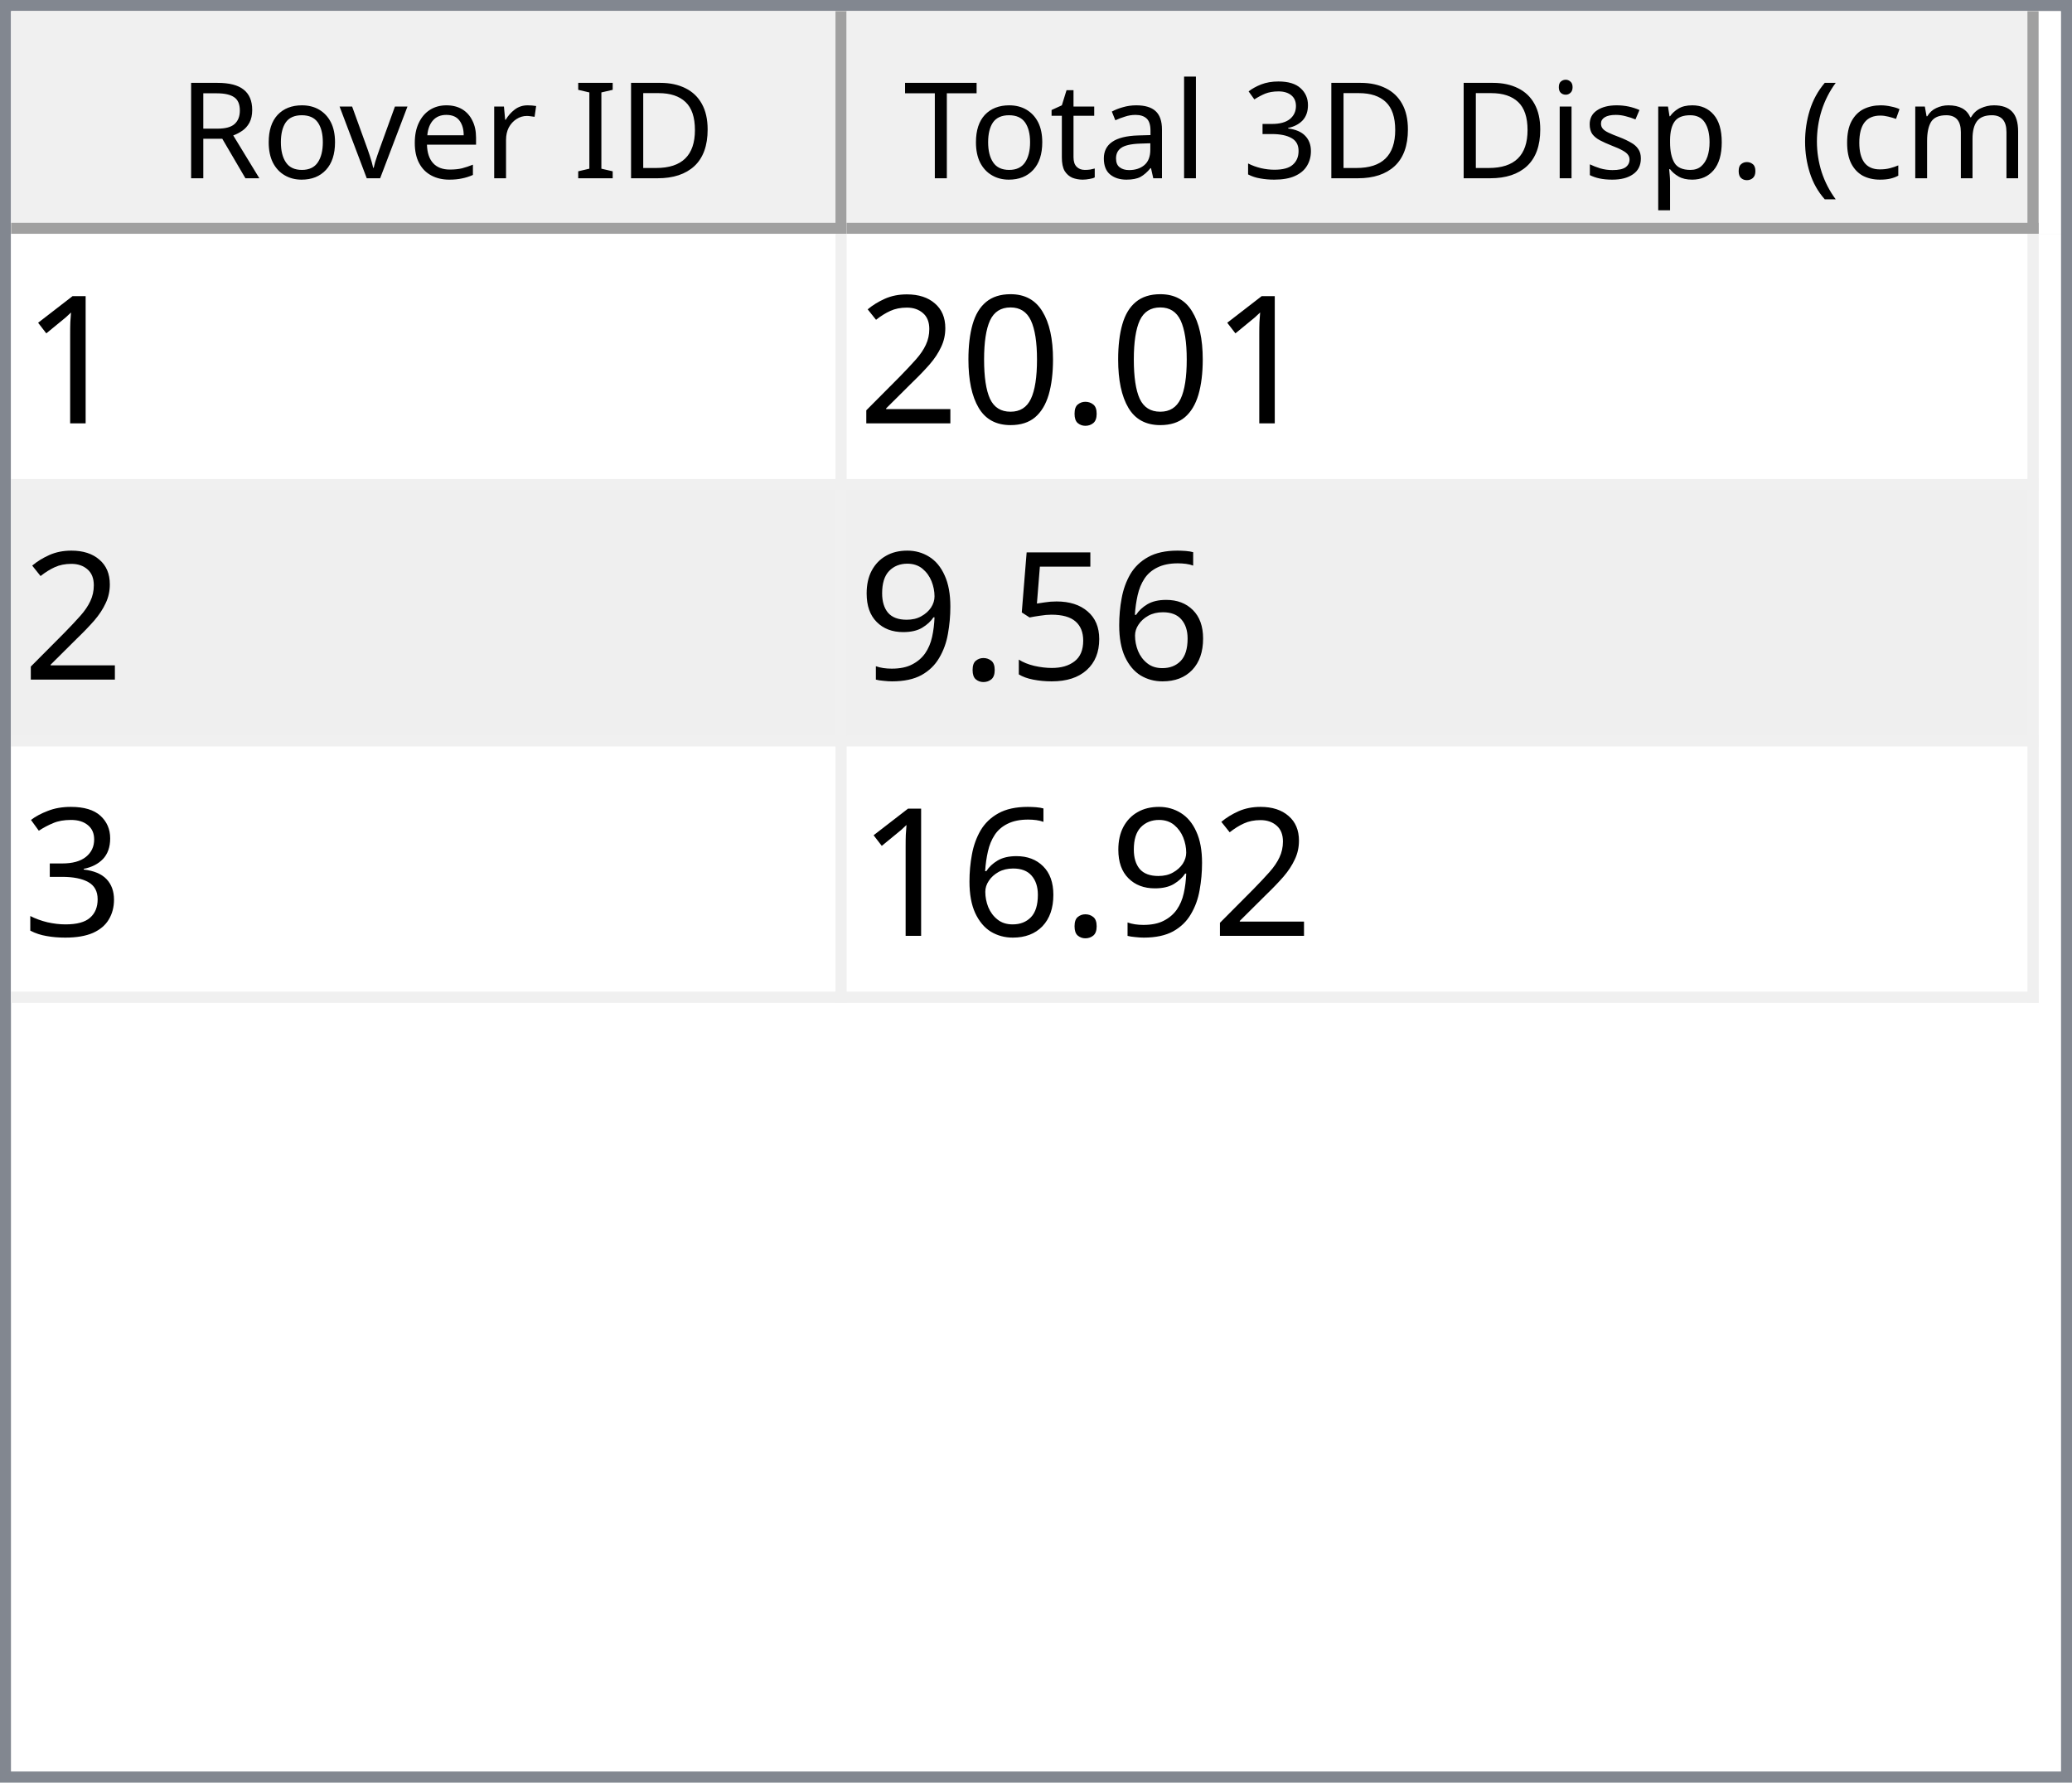
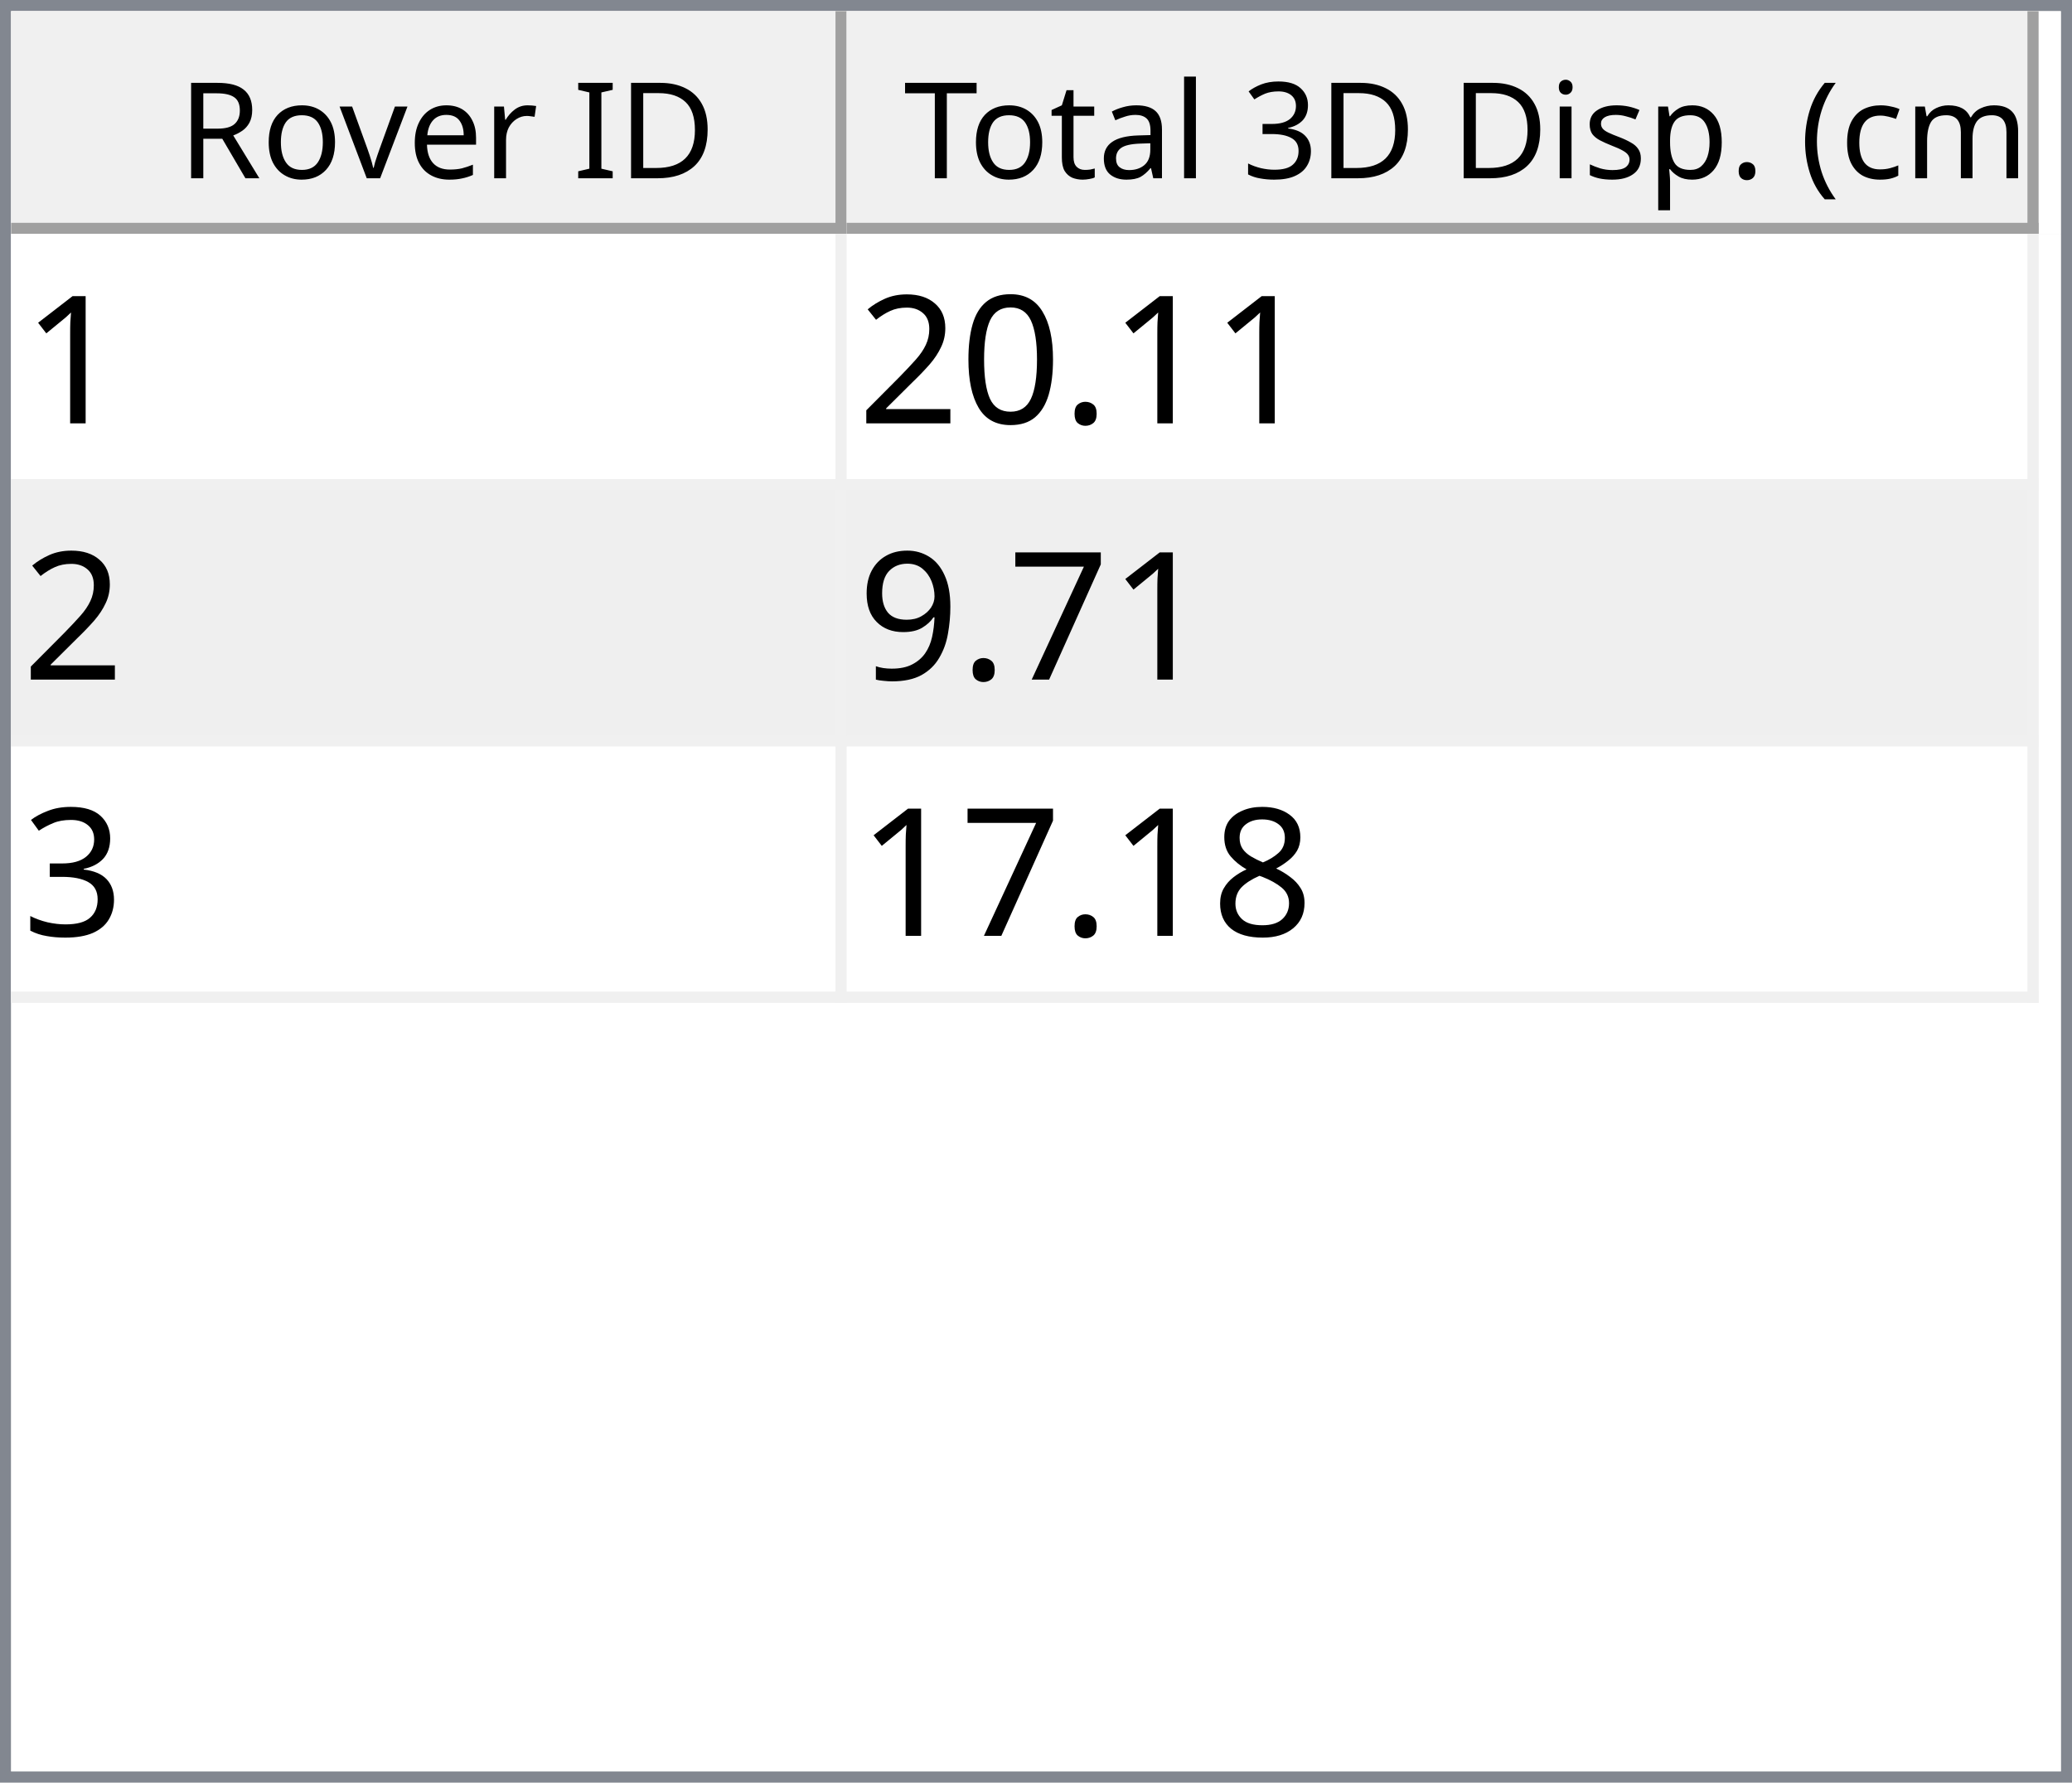
<svg xmlns="http://www.w3.org/2000/svg" style="fill-opacity:1; color-rendering:auto; color-interpolation:auto; text-rendering:auto; stroke:black; stroke-linecap:square; stroke-miterlimit:10; shape-rendering:auto; stroke-opacity:1; fill:black; stroke-dasharray:none; font-weight:normal; stroke-width:1; font-family:'Dialog'; font-style:normal; stroke-linejoin:miter; font-size:12px; stroke-dashoffset:0; image-rendering:auto;" width="186" height="160">
  <defs id="genericDefs" />
  <g>
    <defs id="defs1">
      <clipPath clipPathUnits="userSpaceOnUse" id="clipPath1">
        <path d="M0 0 L186 0 L186 160 L0 160 L0 0 Z" />
      </clipPath>
      <clipPath clipPathUnits="userSpaceOnUse" id="clipPath2">
        <path d="M0 0 L0 160 L186 160 L186 0 Z" />
      </clipPath>
      <clipPath clipPathUnits="userSpaceOnUse" id="clipPath3">
        <path d="M0 0 L0 20 L184 20 L184 0 Z" />
      </clipPath>
      <clipPath clipPathUnits="userSpaceOnUse" id="clipPath4">
        <path d="M0 0 L0 20 L75 20 L75 0 Z" />
      </clipPath>
      <clipPath clipPathUnits="userSpaceOnUse" id="clipPath5">
        <path d="M1 1 L1 19 L74 19 L74 1 Z" />
      </clipPath>
      <clipPath clipPathUnits="userSpaceOnUse" id="clipPath6">
        <path d="M0 0 L0 18 L73 18 L73 0 Z" />
      </clipPath>
      <clipPath clipPathUnits="userSpaceOnUse" id="clipPath7">
        <path d="M-0.5 -0.5 L-0.5 19.5 L74.5 19.5 L74.5 -0.5 Z" />
      </clipPath>
      <clipPath clipPathUnits="userSpaceOnUse" id="clipPath8">
        <path d="M0 0 L0 20 L107 20 L107 0 Z" />
      </clipPath>
      <clipPath clipPathUnits="userSpaceOnUse" id="clipPath9">
        <path d="M1 1 L1 19 L106 19 L106 1 Z" />
      </clipPath>
      <clipPath clipPathUnits="userSpaceOnUse" id="clipPath10">
        <path d="M0 0 L0 18 L105 18 L105 0 Z" />
      </clipPath>
      <clipPath clipPathUnits="userSpaceOnUse" id="clipPath11">
        <path d="M-0.5 -0.5 L-0.5 19.5 L106.5 19.5 L106.5 -0.5 Z" />
      </clipPath>
      <clipPath clipPathUnits="userSpaceOnUse" id="clipPath12">
        <path d="M0 0 L0 138 L184 138 L184 0 Z" />
      </clipPath>
      <clipPath clipPathUnits="userSpaceOnUse" id="clipPath13">
        <path d="M0 0 L0 69 L182 69 L182 0 Z" />
      </clipPath>
      <clipPath clipPathUnits="userSpaceOnUse" id="clipPath14">
        <path d="M-0.5 -0.5 L-0.5 68.5 L181.5 68.5 L181.5 -0.5 Z" />
      </clipPath>
      <clipPath clipPathUnits="userSpaceOnUse" id="clipPath15">
        <path d="M0 0 L0 22 L74 22 L74 0 Z" />
      </clipPath>
      <clipPath clipPathUnits="userSpaceOnUse" id="clipPath16">
        <path d="M0 0 L0 22 L106 22 L106 0 Z" />
      </clipPath>
      <font horiz-adv-x="64.551" id="font1">
        <font-face ascent="107.91" descent="25.098" units-per-em="100" style="font-style:normal; font-family:Segoe UI; font-weight:normal;" />
        <missing-glyph horiz-adv-x="64.551" d="M8.109 0 L8.109 68.266 L56.453 68.266 L56.453 0 L8.109 0 ZM15.328 7.234 L49.219 7.234 L49.219 61.031 L15.328 61.031 L15.328 7.234 Z" />
        <glyph unicode="D" horiz-adv-x="70.117" d="M9.188 0 L9.188 70.016 L28.516 70.016 Q65.531 70.016 65.531 35.891 Q65.531 19.672 55.25 9.836 Q44.969 0 27.734 0 L9.188 0 ZM17.391 62.594 L17.391 7.422 L27.828 7.422 Q41.609 7.422 49.273 14.797 Q56.938 22.172 56.938 35.688 Q56.938 62.594 28.328 62.594 L17.391 62.594 Z" />
        <glyph unicode="I" horiz-adv-x="26.611" d="M17.391 0 L9.188 0 L9.188 70.016 L17.391 70.016 L17.391 0 Z" />
        <glyph unicode=" " horiz-adv-x="27.393" d="" />
        <glyph unicode="r" horiz-adv-x="34.766" d="M34.188 41.891 Q32.078 43.5 28.125 43.5 Q23 43.5 19.555 38.672 Q16.109 33.844 16.109 25.484 L16.109 0 L8.109 0 L8.109 50 L16.109 50 L16.109 39.703 L16.312 39.703 Q18.016 44.969 21.531 47.922 Q25.047 50.875 29.391 50.875 Q32.516 50.875 34.188 50.203 L34.188 41.891 Z" />
        <glyph unicode="e" horiz-adv-x="52.295" d="M48.297 23 L12.984 23 Q13.188 14.656 17.484 10.109 Q21.781 5.562 29.297 5.562 Q37.75 5.562 44.828 11.141 L44.828 3.609 Q38.234 -1.172 27.391 -1.172 Q16.797 -1.172 10.742 5.641 Q4.688 12.453 4.688 24.812 Q4.688 36.469 11.305 43.82 Q17.922 51.172 27.734 51.172 Q37.547 51.172 42.922 44.828 Q48.297 38.484 48.297 27.203 L48.297 23 ZM40.094 29.781 Q40.047 36.719 36.75 40.578 Q33.453 44.438 27.594 44.438 Q21.922 44.438 17.969 40.383 Q14.016 36.328 13.094 29.781 L40.094 29.781 Z" />
        <glyph unicode="v" horiz-adv-x="47.9" d="M47.406 50 L27.484 0 L19.625 0 L0.688 50 L9.469 50 L22.172 13.672 Q23.578 9.672 23.922 6.688 L24.125 6.688 Q24.609 10.453 25.688 13.484 L38.969 50 L47.406 50 Z" />
        <glyph unicode="o" horiz-adv-x="58.594" d="M29 -1.172 Q17.922 -1.172 11.305 5.836 Q4.688 12.844 4.688 24.422 Q4.688 37.016 11.57 44.094 Q18.453 51.172 30.172 51.172 Q41.359 51.172 47.633 44.289 Q53.906 37.406 53.906 25.203 Q53.906 13.234 47.141 6.031 Q40.375 -1.172 29 -1.172 ZM29.594 44.438 Q21.875 44.438 17.383 39.188 Q12.891 33.938 12.891 24.703 Q12.891 15.828 17.43 10.695 Q21.969 5.562 29.594 5.562 Q37.359 5.562 41.531 10.594 Q45.703 15.625 45.703 24.906 Q45.703 34.281 41.531 39.359 Q37.359 44.438 29.594 44.438 Z" />
        <glyph unicode="R" horiz-adv-x="59.814" d="M59.375 0 L49.609 0 L37.891 19.625 Q36.281 22.359 34.766 24.289 Q33.25 26.219 31.664 27.438 Q30.078 28.656 28.25 29.219 Q26.422 29.781 24.125 29.781 L17.391 29.781 L17.391 0 L9.188 0 L9.188 70.016 L30.078 70.016 Q34.672 70.016 38.555 68.867 Q42.438 67.719 45.289 65.375 Q48.141 63.031 49.758 59.547 Q51.375 56.062 51.375 51.375 Q51.375 47.703 50.273 44.656 Q49.172 41.609 47.148 39.211 Q45.125 36.812 42.266 35.133 Q39.406 33.453 35.844 32.516 L35.844 32.328 Q37.594 31.547 38.891 30.547 Q40.188 29.547 41.359 28.18 Q42.531 26.812 43.68 25.078 Q44.828 23.344 46.234 21.047 L59.375 0 ZM17.391 62.594 L17.391 37.203 L28.516 37.203 Q31.594 37.203 34.203 38.133 Q36.812 39.062 38.719 40.797 Q40.625 42.531 41.703 45.047 Q42.781 47.562 42.781 50.688 Q42.781 56.297 39.141 59.445 Q35.5 62.594 28.609 62.594 L17.391 62.594 Z" />
        <glyph unicode=")" horiz-adv-x="30.176" d="M8.297 -15.922 L1.172 -15.922 Q16.406 2.344 16.406 26.812 Q16.406 51.469 1.078 70.016 L8.297 70.016 Q23.531 52.156 23.531 26.703 Q23.531 1.375 8.297 -15.922 Z" />
        <glyph unicode="m" horiz-adv-x="86.133" d="M79.109 0 L71.094 0 L71.094 28.719 Q71.094 37.016 68.531 40.727 Q65.969 44.438 59.906 44.438 Q54.781 44.438 51.195 39.75 Q47.609 35.062 47.609 28.516 L47.609 0 L39.594 0 L39.594 29.688 Q39.594 44.438 28.219 44.438 Q22.953 44.438 19.531 40.016 Q16.109 35.594 16.109 28.516 L16.109 0 L8.109 0 L8.109 50 L16.109 50 L16.109 42.094 L16.312 42.094 Q21.625 51.172 31.844 51.172 Q36.969 51.172 40.773 48.312 Q44.578 45.453 46 40.828 Q51.562 51.172 62.594 51.172 Q79.109 51.172 79.109 30.812 L79.109 0 Z" />
        <glyph unicode="c" horiz-adv-x="46.191" d="M42.188 2.297 Q36.422 -1.172 28.516 -1.172 Q17.828 -1.172 11.258 5.789 Q4.688 12.75 4.688 23.828 Q4.688 36.188 11.766 43.68 Q18.844 51.172 30.672 51.172 Q37.25 51.172 42.281 48.734 L42.281 40.531 Q36.719 44.438 30.375 44.438 Q22.703 44.438 17.797 38.945 Q12.891 33.453 12.891 24.516 Q12.891 15.719 17.508 10.641 Q22.125 5.562 29.891 5.562 Q36.422 5.562 42.188 9.906 L42.188 2.297 Z" />
        <glyph unicode="(" horiz-adv-x="30.176" d="M29.109 -15.922 L21.969 -15.922 Q6.844 1.375 6.844 26.703 Q6.844 52.156 21.969 70.016 L29.203 70.016 Q13.875 51.469 13.875 26.812 Q13.875 2.344 29.109 -15.922 Z" />
        <glyph unicode="." horiz-adv-x="21.68" d="M10.891 -1.078 Q8.641 -1.078 7.055 0.539 Q5.469 2.156 5.469 4.391 Q5.469 6.641 7.055 8.273 Q8.641 9.906 10.891 9.906 Q13.188 9.906 14.797 8.273 Q16.406 6.641 16.406 4.391 Q16.406 2.156 14.797 0.539 Q13.188 -1.078 10.891 -1.078 Z" />
        <glyph unicode="p" horiz-adv-x="58.789" d="M16.312 7.234 L16.109 7.234 L16.109 -23 L8.109 -23 L8.109 50 L16.109 50 L16.109 41.219 L16.312 41.219 Q22.219 51.172 33.594 51.172 Q43.266 51.172 48.688 44.461 Q54.109 37.75 54.109 26.469 Q54.109 13.922 48 6.375 Q41.891 -1.172 31.297 -1.172 Q21.578 -1.172 16.312 7.234 ZM16.109 27.391 L16.109 20.406 Q16.109 14.203 20.141 9.883 Q24.172 5.562 30.375 5.562 Q37.641 5.562 41.773 11.133 Q45.906 16.703 45.906 26.609 Q45.906 34.969 42.047 39.703 Q38.188 44.438 31.594 44.438 Q24.609 44.438 20.359 39.578 Q16.109 34.719 16.109 27.391 Z" />
        <glyph unicode="s" horiz-adv-x="42.432" d="M5.078 1.812 L5.078 10.406 Q11.625 5.562 19.484 5.562 Q30.031 5.562 30.031 12.594 Q30.031 14.594 29.125 15.992 Q28.219 17.391 26.68 18.461 Q25.141 19.531 23.07 20.383 Q21 21.234 18.609 22.172 Q15.281 23.484 12.766 24.828 Q10.25 26.172 8.57 27.859 Q6.891 29.547 6.031 31.695 Q5.172 33.844 5.172 36.719 Q5.172 40.234 6.789 42.945 Q8.406 45.656 11.086 47.484 Q13.766 49.312 17.211 50.242 Q20.656 51.172 24.312 51.172 Q30.812 51.172 35.938 48.922 L35.938 40.828 Q30.422 44.438 23.25 44.438 Q21 44.438 19.195 43.922 Q17.391 43.406 16.094 42.477 Q14.797 41.547 14.086 40.258 Q13.375 38.969 13.375 37.406 Q13.375 35.453 14.086 34.133 Q14.797 32.812 16.164 31.789 Q17.531 30.766 19.484 29.938 Q21.438 29.109 23.922 28.125 Q27.25 26.859 29.883 25.516 Q32.516 24.172 34.375 22.484 Q36.234 20.797 37.234 18.602 Q38.234 16.406 38.234 13.375 Q38.234 9.672 36.602 6.938 Q34.969 4.203 32.234 2.398 Q29.5 0.594 25.93 -0.289 Q22.359 -1.172 18.453 -1.172 Q10.75 -1.172 5.078 1.812 Z" />
        <glyph unicode="i" horiz-adv-x="24.219" d="M12.203 62.703 Q10.062 62.703 8.547 64.164 Q7.031 65.625 7.031 67.875 Q7.031 70.125 8.547 71.609 Q10.062 73.094 12.203 73.094 Q14.406 73.094 15.945 71.609 Q17.484 70.125 17.484 67.875 Q17.484 65.719 15.945 64.211 Q14.406 62.703 12.203 62.703 ZM16.109 0 L8.109 0 L8.109 50 L16.109 50 L16.109 0 Z" />
        <glyph unicode="3" horiz-adv-x="53.906" d="M46.531 19.828 Q46.531 15.094 44.75 11.211 Q42.969 7.328 39.719 4.57 Q36.469 1.812 31.93 0.297 Q27.391 -1.219 21.922 -1.219 Q11.922 -1.219 6 2.594 L6 11.188 Q13.094 5.609 22.219 5.609 Q25.875 5.609 28.828 6.539 Q31.781 7.469 33.906 9.227 Q36.031 10.984 37.18 13.477 Q38.328 15.969 38.328 19.094 Q38.328 32.812 18.797 32.812 L12.984 32.812 L12.984 39.594 L18.5 39.594 Q35.797 39.594 35.797 52.484 Q35.797 64.406 22.609 64.406 Q15.188 64.406 8.688 59.422 L8.688 67.188 Q15.375 71.188 24.609 71.188 Q29 71.188 32.57 69.969 Q36.141 68.75 38.68 66.555 Q41.219 64.359 42.609 61.281 Q44 58.203 44 54.5 Q44 40.672 30.031 36.719 L30.031 36.531 Q33.594 36.141 36.625 34.797 Q39.656 33.453 41.852 31.305 Q44.047 29.156 45.289 26.25 Q46.531 23.344 46.531 19.828 Z" />
        <glyph unicode="l" horiz-adv-x="24.219" d="M16.109 0 L8.109 0 L8.109 74.031 L16.109 74.031 L16.109 0 Z" />
        <glyph unicode="a" horiz-adv-x="50.879" d="M43.891 0 L35.891 0 L35.891 7.812 L35.688 7.812 Q30.469 -1.172 20.312 -1.172 Q12.844 -1.172 8.617 2.781 Q4.391 6.734 4.391 13.281 Q4.391 27.297 20.906 29.594 L35.891 31.688 Q35.891 44.438 25.594 44.438 Q16.547 44.438 9.281 38.281 L9.281 46.484 Q16.656 51.172 26.266 51.172 Q43.891 51.172 43.891 32.516 L43.891 0 ZM35.891 25.297 L23.828 23.641 Q18.266 22.859 15.43 20.875 Q12.594 18.891 12.594 13.875 Q12.594 10.203 15.211 7.883 Q17.828 5.562 22.172 5.562 Q28.125 5.562 32.008 9.742 Q35.891 13.922 35.891 20.312 L35.891 25.297 Z" />
        <glyph unicode="t" horiz-adv-x="33.887" d="M31.297 0.484 Q28.469 -1.078 23.828 -1.078 Q10.688 -1.078 10.688 13.578 L10.688 43.172 L2.094 43.172 L2.094 50 L10.688 50 L10.688 62.203 L18.703 64.797 L18.703 50 L31.297 50 L31.297 43.172 L18.703 43.172 L18.703 14.984 Q18.703 9.969 20.414 7.82 Q22.125 5.672 26.078 5.672 Q29.109 5.672 31.297 7.328 L31.297 0.484 Z" />
        <glyph unicode="T" horiz-adv-x="52.393" d="M50.594 62.594 L30.375 62.594 L30.375 0 L22.172 0 L22.172 62.594 L2 62.594 L2 70.016 L50.594 70.016 L50.594 62.594 Z" />
      </font>
      <font horiz-adv-x="75.0" id="font2">
        <font-face ascent="100.537" descent="21.973" units-per-em="100" style="font-style:normal; font-family:sans-serif; font-weight:normal;" />
        <missing-glyph horiz-adv-x="75.0" d="M12.5 0 L12.5 62.5 L62.5 62.5 L62.5 0 L12.5 0 ZM14.062 1.562 L60.938 1.562 L60.938 60.938 L14.062 60.938 L14.062 1.562 Z" />
        <glyph unicode="1" horiz-adv-x="55.615" d="M37.25 0 L28.469 0 L28.469 56 Q25.297 52.984 20.141 49.953 Q14.984 46.922 10.891 45.406 L10.891 53.906 Q18.266 57.375 23.781 62.305 Q29.297 67.234 31.594 71.875 L37.25 71.875 L37.25 0 Z" />
        <glyph unicode="." horiz-adv-x="27.783" d="M9.078 0 L9.078 10.016 L19.094 10.016 L19.094 0 L9.078 0 Z" />
        <glyph unicode="0" horiz-adv-x="55.615" d="M4.156 35.297 Q4.156 48 6.766 55.742 Q9.375 63.484 14.523 67.68 Q19.672 71.875 27.484 71.875 Q33.25 71.875 37.594 69.555 Q41.938 67.234 44.773 62.867 Q47.609 58.5 49.219 52.227 Q50.828 45.953 50.828 35.297 Q50.828 22.703 48.242 14.969 Q45.656 7.234 40.508 3.008 Q35.359 -1.219 27.484 -1.219 Q17.141 -1.219 11.234 6.203 Q4.156 15.141 4.156 35.297 ZM13.188 35.297 Q13.188 17.672 17.312 11.836 Q21.438 6 27.484 6 Q33.547 6 37.672 11.859 Q41.797 17.719 41.797 35.297 Q41.797 52.984 37.672 58.789 Q33.547 64.594 27.391 64.594 Q21.344 64.594 17.719 59.469 Q13.188 52.938 13.188 35.297 Z" />
        <glyph unicode="2" horiz-adv-x="55.615" d="M50.344 8.453 L50.344 0 L3.031 0 Q2.938 3.172 4.047 6.109 Q5.859 10.938 9.836 15.625 Q13.812 20.312 21.344 26.469 Q33.016 36.031 37.117 41.625 Q41.219 47.219 41.219 52.203 Q41.219 57.422 37.477 61.008 Q33.734 64.594 27.734 64.594 Q21.391 64.594 17.578 60.789 Q13.766 56.984 13.719 50.25 L4.688 51.172 Q5.609 61.281 11.664 66.578 Q17.719 71.875 27.938 71.875 Q38.234 71.875 44.242 66.164 Q50.25 60.453 50.25 52 Q50.25 47.703 48.492 43.555 Q46.734 39.406 42.656 34.812 Q38.578 30.219 29.109 22.219 Q21.188 15.578 18.945 13.211 Q16.703 10.844 15.234 8.453 L50.344 8.453 Z" />
-         <glyph unicode="6" horiz-adv-x="55.615" d="M49.75 54.047 L41.016 53.375 Q39.844 58.547 37.703 60.891 Q34.125 64.656 28.906 64.656 Q24.703 64.656 21.531 62.312 Q17.391 59.281 14.992 53.469 Q12.594 47.656 12.5 36.922 Q15.672 41.75 20.266 44.094 Q24.859 46.438 29.891 46.438 Q38.672 46.438 44.852 39.969 Q51.031 33.5 51.031 23.25 Q51.031 16.5 48.125 10.719 Q45.219 4.938 40.141 1.859 Q35.062 -1.219 28.609 -1.219 Q17.625 -1.219 10.695 6.859 Q3.766 14.938 3.766 33.5 Q3.766 54.25 11.422 63.672 Q18.109 71.875 29.438 71.875 Q37.891 71.875 43.289 67.141 Q48.688 62.406 49.75 54.047 ZM13.875 23.188 Q13.875 18.656 15.797 14.508 Q17.719 10.359 21.188 8.18 Q24.656 6 28.469 6 Q34.031 6 38.039 10.492 Q42.047 14.984 42.047 22.703 Q42.047 30.125 38.086 34.398 Q34.125 38.672 28.125 38.672 Q22.172 38.672 18.023 34.398 Q13.875 30.125 13.875 23.188 Z" />
-         <glyph unicode="5" horiz-adv-x="55.615" d="M4.156 18.75 L13.375 19.531 Q14.406 12.797 18.141 9.398 Q21.875 6 27.156 6 Q33.5 6 37.891 10.789 Q42.281 15.578 42.281 23.484 Q42.281 31 38.062 35.352 Q33.844 39.703 27 39.703 Q22.75 39.703 19.336 37.773 Q15.922 35.844 13.969 32.766 L5.719 33.844 L12.641 70.609 L48.25 70.609 L48.25 62.203 L19.672 62.203 L15.828 42.969 Q22.266 47.469 29.344 47.469 Q38.719 47.469 45.164 40.969 Q51.609 34.469 51.609 24.266 Q51.609 14.547 45.953 7.469 Q39.062 -1.219 27.156 -1.219 Q17.391 -1.219 11.211 4.25 Q5.031 9.719 4.156 18.75 Z" />
+         <glyph unicode="7" horiz-adv-x="55.615" d="M4.734 62.203 L4.734 70.656 L51.078 70.656 L51.078 63.812 Q44.234 56.547 37.523 44.484 Q30.812 32.422 27.156 19.672 Q24.516 10.688 23.781 0 L14.75 0 Q14.891 8.453 18.062 20.414 Q21.234 32.375 27.172 43.484 Q33.109 54.594 39.797 62.203 L4.734 62.203 Z" />
        <glyph unicode="9" horiz-adv-x="55.615" d="M5.469 16.547 L13.922 17.328 Q14.984 11.375 18.016 8.688 Q21.047 6 25.781 6 Q29.828 6 32.883 7.859 Q35.938 9.719 37.891 12.82 Q39.844 15.922 41.164 21.195 Q42.484 26.469 42.484 31.938 Q42.484 32.516 42.438 33.688 Q39.797 29.5 35.234 26.883 Q30.672 24.266 25.344 24.266 Q16.453 24.266 10.305 30.711 Q4.156 37.156 4.156 47.703 Q4.156 58.594 10.578 65.234 Q17 71.875 26.656 71.875 Q33.641 71.875 39.43 68.117 Q45.219 64.359 48.219 57.398 Q51.219 50.438 51.219 37.25 Q51.219 23.531 48.242 15.406 Q45.266 7.281 39.383 3.031 Q33.5 -1.219 25.594 -1.219 Q17.188 -1.219 11.867 3.445 Q6.547 8.109 5.469 16.547 ZM41.453 48.141 Q41.453 55.719 37.43 60.156 Q33.406 64.594 27.734 64.594 Q21.875 64.594 17.531 59.812 Q13.188 55.031 13.188 47.406 Q13.188 40.578 17.312 36.305 Q21.438 32.031 27.484 32.031 Q33.594 32.031 37.523 36.305 Q41.453 40.578 41.453 48.141 Z" />
        <glyph unicode="3" horiz-adv-x="55.615" d="M4.203 18.891 L12.984 20.062 Q14.5 12.594 18.141 9.297 Q21.781 6 27 6 Q33.203 6 37.477 10.297 Q41.75 14.594 41.75 20.953 Q41.75 27 37.797 30.93 Q33.844 34.859 27.734 34.859 Q25.25 34.859 21.531 33.891 L22.516 41.609 Q23.391 41.5 23.922 41.5 Q29.547 41.5 34.039 44.43 Q38.531 47.359 38.531 53.469 Q38.531 58.297 35.258 61.477 Q31.984 64.656 26.812 64.656 Q21.688 64.656 18.266 61.43 Q14.844 58.203 13.875 51.766 L5.078 53.328 Q6.688 62.156 12.398 67.016 Q18.109 71.875 26.609 71.875 Q32.469 71.875 37.398 69.359 Q42.328 66.844 44.945 62.5 Q47.562 58.156 47.562 53.266 Q47.562 48.641 45.07 44.828 Q42.578 41.016 37.703 38.766 Q44.047 37.312 47.562 32.695 Q51.078 28.078 51.078 21.141 Q51.078 11.766 44.242 5.25 Q37.406 -1.266 26.953 -1.266 Q17.531 -1.266 11.305 4.352 Q5.078 9.969 4.203 18.891 Z" />
+         <glyph unicode="8" horiz-adv-x="55.615" d="M17.672 38.812 Q12.203 40.828 9.57 44.539 Q6.938 48.25 6.938 53.422 Q6.938 61.234 12.555 66.555 Q18.172 71.875 27.484 71.875 Q36.859 71.875 42.578 66.43 Q48.297 60.984 48.297 53.172 Q48.297 48.188 45.68 44.508 Q43.062 40.828 37.75 38.812 Q44.344 36.672 47.781 31.883 Q51.219 27.094 51.219 20.453 Q51.219 11.281 44.727 5.031 Q38.234 -1.219 27.641 -1.219 Q17.047 -1.219 10.547 5.055 Q4.047 11.328 4.047 20.703 Q4.047 27.688 7.594 32.398 Q11.141 37.109 17.672 38.812 ZM15.922 53.719 Q15.922 48.641 19.195 45.414 Q22.469 42.188 27.688 42.188 Q32.766 42.188 36.016 45.383 Q39.266 48.578 39.266 53.219 Q39.266 58.062 35.914 61.359 Q32.562 64.656 27.594 64.656 Q22.562 64.656 19.242 61.43 Q15.922 58.203 15.922 53.719 ZM13.094 20.656 Q13.094 16.891 14.875 13.375 Q16.656 9.859 20.172 7.93 Q23.688 6 27.734 6 Q34.031 6 38.133 10.055 Q42.234 14.109 42.234 20.359 Q42.234 26.703 38.016 30.859 Q33.797 35.016 27.438 35.016 Q21.234 35.016 17.164 30.914 Q13.094 26.812 13.094 20.656 Z" />
      </font>
    </defs>
    <g style="fill:white; stroke:white;">
      <rect x="0" y="0" width="186" style="clip-path:url(#clipPath1); stroke:none;" height="160" />
    </g>
    <g style="fill:white; text-rendering:optimizeSpeed; color-rendering:optimizeSpeed; image-rendering:optimizeSpeed; shape-rendering:crispEdges; stroke:white; color-interpolation:sRGB;">
      <rect x="0" width="186" height="160" y="0" style="stroke:none;" />
      <path style="stroke:none;" d="M0 160 L186 160 L186 0 L0 0 Z" />
    </g>
    <g style="fill:rgb(240,240,240); font-family:'Segoe UI'; stroke:rgb(240,240,240);">
      <rect x="0" y="0" width="186" style="clip-path:url(#clipPath2); stroke:none;" height="160" />
    </g>
    <g style="fill:rgb(130,135,144); font-family:'Segoe UI'; stroke:rgb(130,135,144);">
      <path d="M0 0 L186 0 L186 160 L0 160 L0 0 ZM1 1 L185 1 L185 159 L1 159 L1 1 Z" style="fill-rule:evenodd; clip-path:url(#clipPath2); stroke:none;" />
    </g>
    <g style="fill:white; font-family:'Segoe UI'; stroke:white;" transform="translate(1,1)">
      <rect x="0" y="0" width="184" style="clip-path:url(#clipPath3); stroke:none;" height="20" />
    </g>
    <g style="fill:rgb(240,240,240); font-family:'Segoe UI'; stroke:rgb(240,240,240);" transform="translate(1,1)">
      <rect x="0" y="0" width="75" style="clip-path:url(#clipPath4); stroke:none;" height="20" />
    </g>
    <g style="font-family:'Segoe UI';" transform="translate(2,2)">
      <text x="14" xml:space="preserve" y="14" style="clip-path:url(#clipPath6); stroke:none;">Rover ID</text>
    </g>
    <g style="fill:rgb(160,160,160); font-family:'Segoe UI'; stroke:rgb(160,160,160); stroke-linejoin:bevel;" transform="translate(1.5,1.5)">
      <line x1="74" x2="74" y1="0" style="fill:none; clip-path:url(#clipPath7);" y2="19" />
    </g>
    <g style="fill:rgb(160,160,160); font-family:'Segoe UI'; stroke:rgb(160,160,160); stroke-linejoin:bevel;" transform="matrix(1,0,0,1,1,1) translate(0.5,0.5)">
      <line x1="0" x2="74" y1="19" style="fill:none; clip-path:url(#clipPath7);" y2="19" />
    </g>
    <g style="fill:rgb(240,240,240); font-family:'Segoe UI'; stroke:rgb(240,240,240);" transform="translate(76,1)">
      <rect x="0" y="0" width="107" style="clip-path:url(#clipPath8); stroke:none;" height="20" />
    </g>
    <g style="font-family:'Segoe UI';" transform="translate(77,2)">
      <text x="1" xml:space="preserve" y="14" style="clip-path:url(#clipPath10); stroke:none;"> Total 3D Disp. (cm)</text>
    </g>
    <g style="fill:rgb(160,160,160); font-family:'Segoe UI'; stroke:rgb(160,160,160); stroke-linejoin:bevel;" transform="translate(76.5,1.5)">
      <line x1="106" x2="106" y1="0" style="fill:none; clip-path:url(#clipPath11);" y2="19" />
    </g>
    <g style="fill:rgb(160,160,160); font-family:'Segoe UI'; stroke:rgb(160,160,160); stroke-linejoin:bevel;" transform="matrix(1,0,0,1,76,1) translate(0.5,0.5)">
      <line x1="0" x2="106" y1="19" style="fill:none; clip-path:url(#clipPath11);" y2="19" />
    </g>
    <g style="fill:white; font-family:'Segoe UI'; stroke:white;" transform="translate(1,21)">
      <rect x="0" y="0" width="184" style="clip-path:url(#clipPath12); stroke:none;" height="138" />
    </g>
    <g style="fill:rgb(240,240,240); font-size:16px; font-family:sans-serif; stroke:rgb(240,240,240);" transform="translate(1,21)">
      <rect x="0" y="0" width="182" style="clip-path:url(#clipPath13); stroke:none;" height="69" />
      <line transform="translate(0.5,0.5)" x1="0" x2="181" y1="22" style="clip-path:url(#clipPath14); fill:none; stroke-linejoin:bevel;" y2="22" />
    </g>
    <g transform="matrix(1,0,0,1,1,21) translate(0.5,0.5)" style="fill:rgb(240,240,240); font-size:16px; font-family:sans-serif; stroke:rgb(240,240,240); stroke-linejoin:bevel;">
      <line x1="0" x2="181" y1="45" style="fill:none; clip-path:url(#clipPath14);" y2="45" />
    </g>
    <g transform="matrix(1,0,0,1,1,21) translate(0.5,0.5)" style="fill:rgb(240,240,240); font-size:16px; font-family:sans-serif; stroke:rgb(240,240,240); stroke-linejoin:bevel;">
      <line x1="0" x2="181" y1="68" style="fill:none; clip-path:url(#clipPath14);" y2="68" />
    </g>
    <g transform="matrix(1,0,0,1,1,21) translate(0.5,0.5)" style="fill:rgb(240,240,240); font-size:16px; font-family:sans-serif; stroke:rgb(240,240,240); stroke-linejoin:bevel;">
      <line x1="74" x2="74" y1="0" style="fill:none; clip-path:url(#clipPath14);" y2="68" />
    </g>
    <g transform="matrix(1,0,0,1,1,21) translate(0.5,0.5)" style="fill:rgb(240,240,240); font-size:16px; font-family:sans-serif; stroke:rgb(240,240,240); stroke-linejoin:bevel;">
      <line x1="181" x2="181" y1="0" style="fill:none; clip-path:url(#clipPath14);" y2="68" />
    </g>
    <g style="fill:white; font-size:16px; font-family:sans-serif; stroke:white;" transform="matrix(1,0,0,1,1,21)">
      <rect x="0" y="0" width="74" style="clip-path:url(#clipPath15); stroke:none;" height="22" />
      <text x="1" y="17" style="fill:black; clip-path:url(#clipPath15); stroke:none;" xml:space="preserve">1</text>
    </g>
    <g style="fill:white; font-size:16px; font-family:sans-serif; stroke:white;" transform="matrix(1,0,0,1,1,21) translate(75,0)">
      <rect x="0" y="0" width="106" style="clip-path:url(#clipPath16); stroke:none;" height="22" />
-       <text x="1" y="17" style="fill:black; clip-path:url(#clipPath16); stroke:none;" xml:space="preserve">20.01</text>
+       <text x="1" y="17" style="fill:black; clip-path:url(#clipPath16); stroke:none;" xml:space="preserve">20.11</text>
    </g>
    <g style="fill:rgb(239,239,239); font-size:16px; font-family:sans-serif; stroke:rgb(239,239,239);" transform="matrix(1,0,0,1,1,21) translate(0,23)">
      <rect x="0" y="0" width="74" style="clip-path:url(#clipPath15); stroke:none;" height="22" />
      <text x="1" y="17" style="fill:black; clip-path:url(#clipPath15); stroke:none;" xml:space="preserve">2</text>
    </g>
    <g style="fill:rgb(239,239,239); font-size:16px; font-family:sans-serif; stroke:rgb(239,239,239);" transform="matrix(1,0,0,1,1,21) translate(75,23)">
      <rect x="0" y="0" width="106" style="clip-path:url(#clipPath16); stroke:none;" height="22" />
-       <text x="1" y="17" style="fill:black; clip-path:url(#clipPath16); stroke:none;" xml:space="preserve">9.56</text>
+       <text x="1" y="17" style="fill:black; clip-path:url(#clipPath16); stroke:none;" xml:space="preserve">9.71</text>
    </g>
    <g style="fill:white; font-size:16px; font-family:sans-serif; stroke:white;" transform="matrix(1,0,0,1,1,21) translate(0,46)">
      <rect x="0" y="0" width="74" style="clip-path:url(#clipPath15); stroke:none;" height="22" />
      <text x="1" y="17" style="fill:black; clip-path:url(#clipPath15); stroke:none;" xml:space="preserve">3</text>
    </g>
    <g style="fill:white; font-size:16px; font-family:sans-serif; stroke:white;" transform="matrix(1,0,0,1,1,21) translate(75,46)">
      <rect x="0" y="0" width="106" style="clip-path:url(#clipPath16); stroke:none;" height="22" />
-       <text x="1" y="17" style="fill:black; clip-path:url(#clipPath16); stroke:none;" xml:space="preserve">16.92</text>
+       <text x="1" y="17" style="fill:black; clip-path:url(#clipPath16); stroke:none;" xml:space="preserve">17.18</text>
    </g>
  </g>
</svg>
